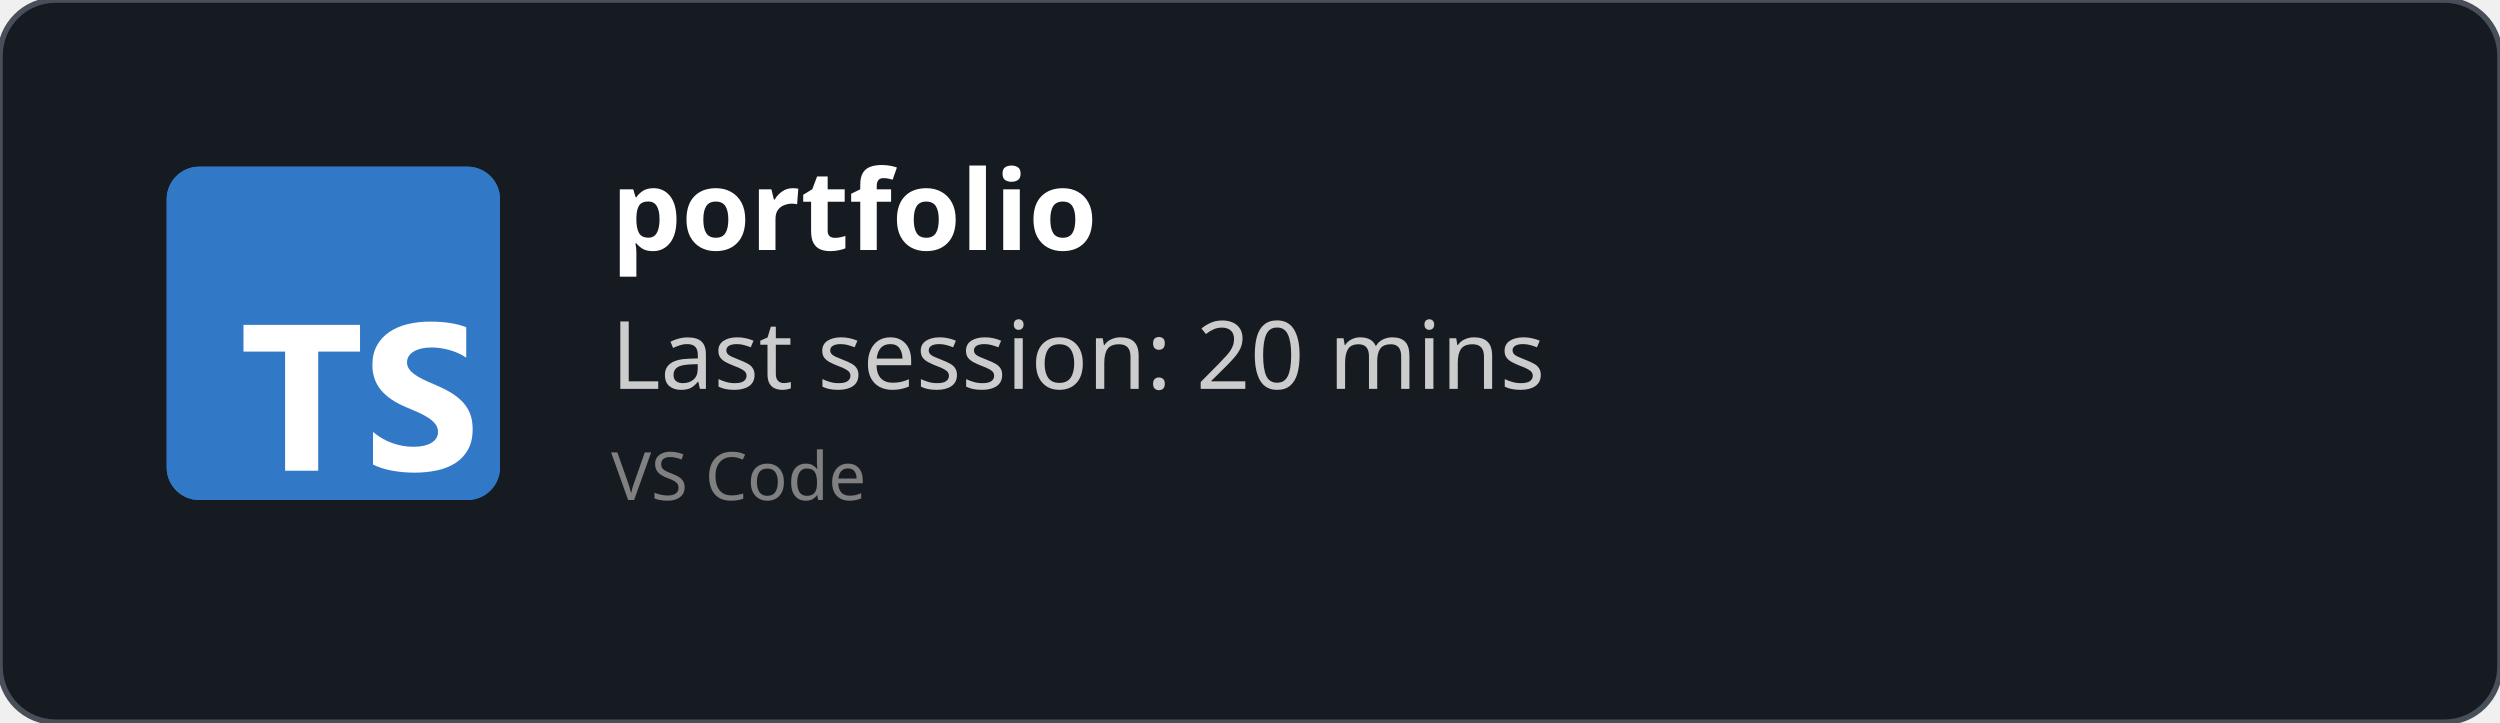
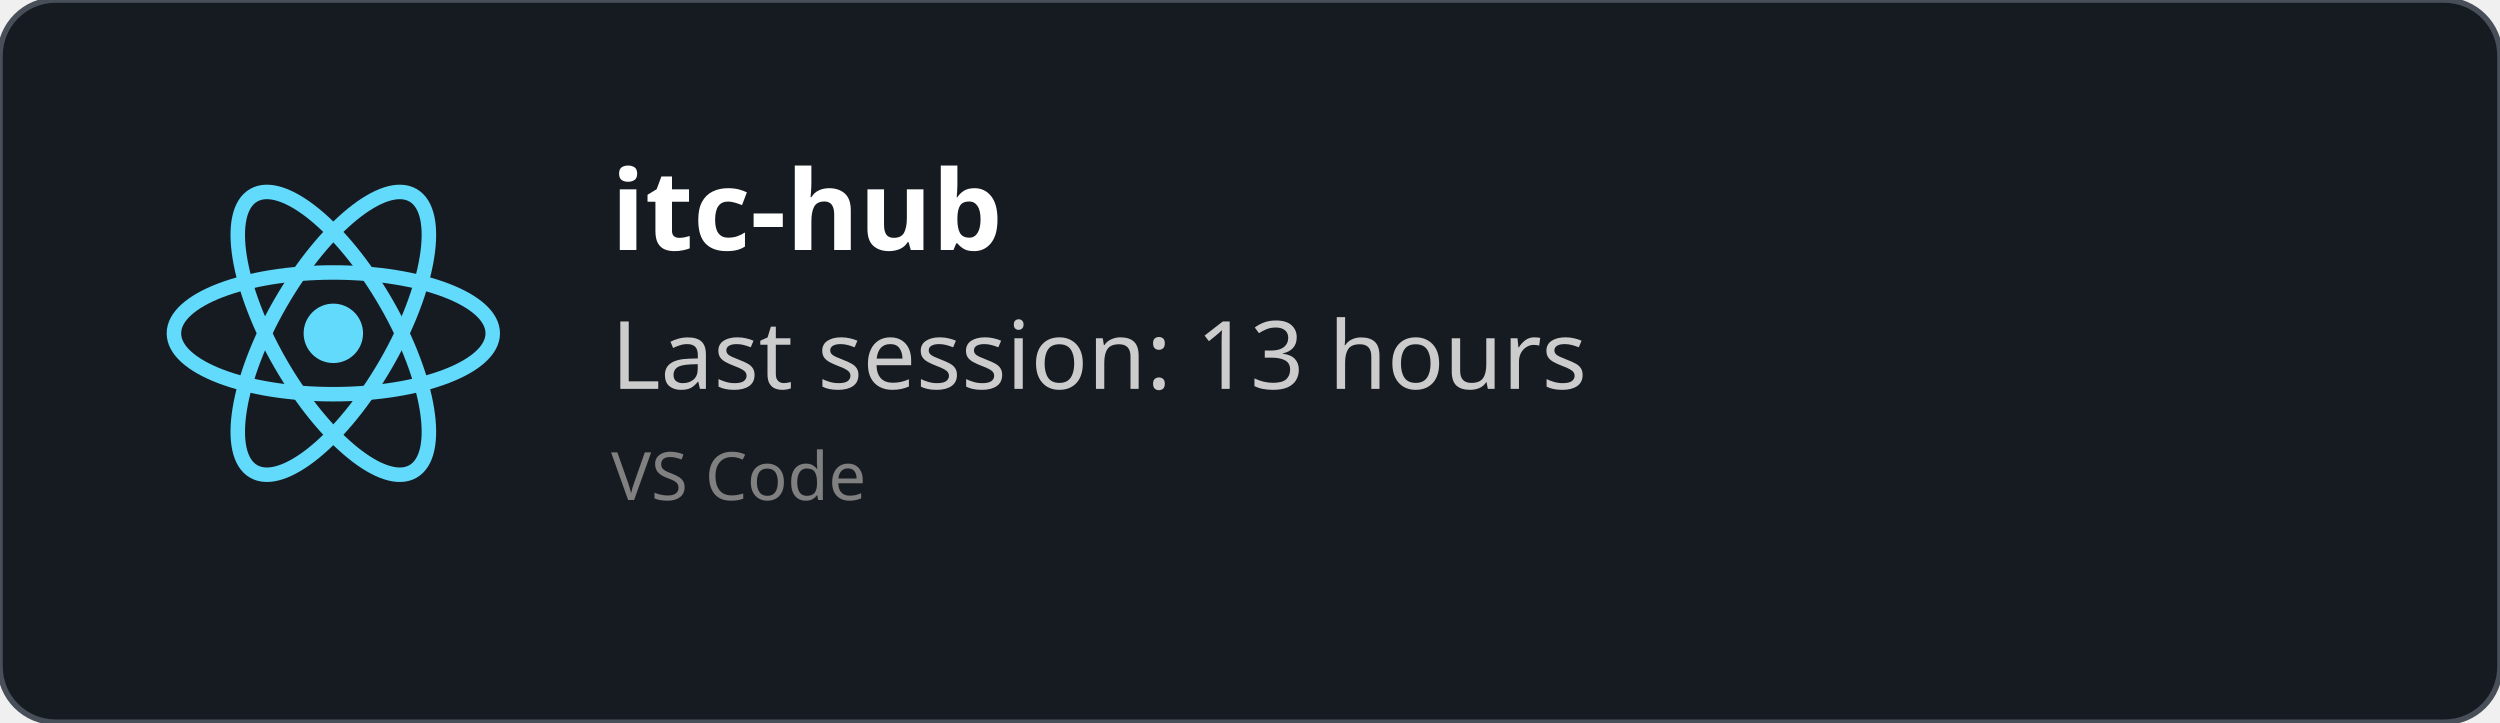
<svg xmlns="http://www.w3.org/2000/svg" width="450" height="130" viewBox="0 0 450 130" fill="none" role="img">
  <style>
    *{
        font-family: 'Segoe UI', Ubuntu, monospace
    }
    </style>
  <defs>
    <clipPath id="horizontalClip" x="20" y="20" width="500" height="200">
      <rect x="90" y="20" width="300" height="50" />
    </clipPath>
  </defs>
  <rect width="450" height="130" fill="rgba(22,27,34)" stroke="#484f58" stroke-width="1" fill-opacity="1" stroke-opacity="1" x="0" y="0" rx="10px" ry="10px">
    </rect>
-   <svg fill="none" height="60" viewBox="0 0 512 512" width="60" x="30" y="30">
-     <rect fill="#3178c6" height="512" rx="50" width="512" />
-     <rect fill="#3178c6" height="512" rx="50" width="512" />
-     <path clip-rule="evenodd" d="m316.939 407.424v50.061c8.138 4.172 17.763 7.3 28.875 9.386s22.823 3.129 35.135 3.129c11.999 0 23.397-1.147 34.196-3.442 10.799-2.294 20.268-6.075 28.406-11.342 8.138-5.266 14.581-12.15 19.328-20.65s7.121-19.007 7.121-31.522c0-9.074-1.356-17.026-4.069-23.857s-6.625-12.906-11.738-18.225c-5.112-5.319-11.242-10.091-18.389-14.315s-15.207-8.213-24.18-11.967c-6.573-2.712-12.468-5.345-17.685-7.9-5.217-2.556-9.651-5.163-13.303-7.822-3.652-2.66-6.469-5.476-8.451-8.448-1.982-2.973-2.974-6.336-2.974-10.091 0-3.441.887-6.544 2.661-9.308s4.278-5.136 7.512-7.118c3.235-1.981 7.199-3.52 11.894-4.615 4.696-1.095 9.912-1.642 15.651-1.642 4.173 0 8.581.313 13.224.938 4.643.626 9.312 1.591 14.008 2.894 4.695 1.304 9.259 2.947 13.694 4.928 4.434 1.982 8.529 4.276 12.285 6.884v-46.776c-7.616-2.92-15.937-5.084-24.962-6.492s-19.381-2.112-31.066-2.112c-11.895 0-23.163 1.278-33.805 3.833s-20.006 6.544-28.093 11.967c-8.086 5.424-14.476 12.333-19.171 20.729-4.695 8.395-7.043 18.433-7.043 30.114 0 14.914 4.304 27.638 12.912 38.172 8.607 10.533 21.675 19.45 39.204 26.751 6.886 2.816 13.303 5.579 19.25 8.291s11.086 5.528 15.415 8.448c4.33 2.92 7.747 6.101 10.252 9.543 2.504 3.441 3.756 7.352 3.756 11.733 0 3.233-.783 6.231-2.348 8.995s-3.939 5.162-7.121 7.196-7.147 3.624-11.894 4.771c-4.748 1.148-10.303 1.721-16.668 1.721-10.851 0-21.597-1.903-32.24-5.71-10.642-3.806-20.502-9.516-29.579-17.13zm-84.159-123.342h64.22v-41.082h-179v41.082h63.906v182.918h50.874z" fill="#fff" fill-rule="evenodd" />
+   <svg height="60" width="60" x="30" y="30" viewBox="-11.5 -10.232 23 20.463">
+     <circle cx="0" cy="0" r="2.05" fill="#61dafb" />
+     <g stroke="#61dafb" stroke-width="1" fill="none">
+       <ellipse rx="11" ry="4.2" />
+       <ellipse rx="11" ry="4.2" transform="rotate(60)" />
+       <ellipse rx="11" ry="4.2" transform="rotate(120)" />
+     </g>
  </svg>
  <text x="110" y="45" font-size="20" clip-path="url(#horizontalClip)" font-weight="bold" font-family="Ubuntu" fill="white">
-     portfolio
+     itc-hub
    </text>
  <text x="110" y="70" font-size="17px" font-family="Ubuntu" fill="#ccc">
-     Last session: 20 mins
+     Last session: 13 hours
    </text>
  <text x="110" y="90" font-size="12px" font-family="Ubuntu" fill="grey">
    VS Code
    </text>
</svg>
